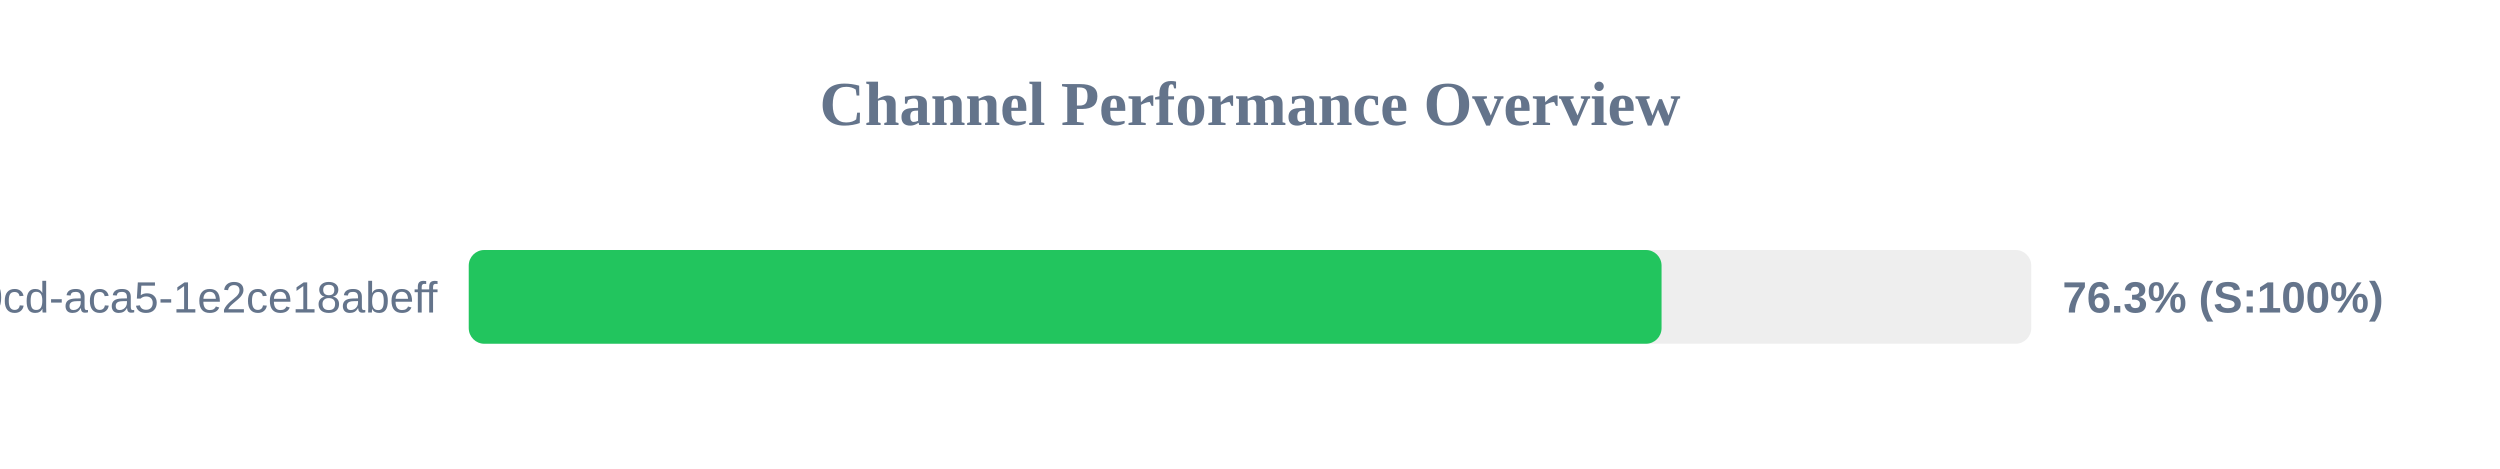
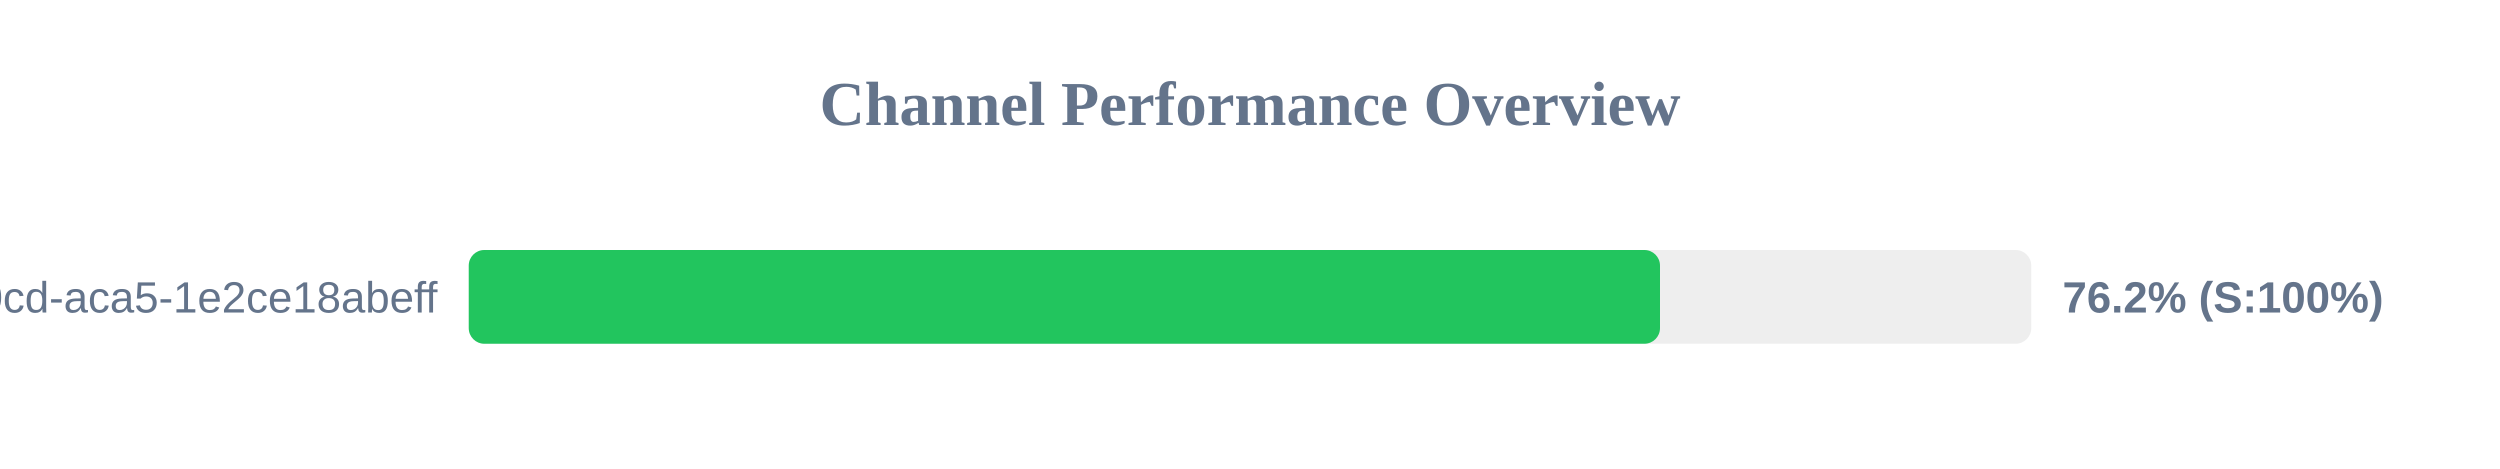
<svg xmlns="http://www.w3.org/2000/svg" width="800" height="150" version="1.1">
  <style>
        .row { font: 14px Arial; fill: #64748b; }
        .score { font: bold 14px Arial; fill: #64748b; }
    </style>
  <text x="400" y="40" text-anchor="middle" font-size="20px" font-weight="bold" fill="#64748b">Channel Performance Overview</text>
  <rect x="150" y="80" width="500" height="30" fill="#eee" rx="5" />
-   <rect x="150" y="80" width="381.7" height="30" fill="#22c55e" rx="5" />
+   <rect x="150" y="80" width="381.2" height="30" fill="#22c55e" rx="5" />
  <text x="140" y="100" text-anchor="end" class="row">?uuid=ebbeef45-0fd8-40cd-aca5-1e2ce18abeff</text>
-   <text x="660" y="100" text-anchor="start" class="score">76.3% (S:100%)</text>
+   <text x="660" y="100" text-anchor="start" class="score">76.2% (S:100%)</text>
</svg>
